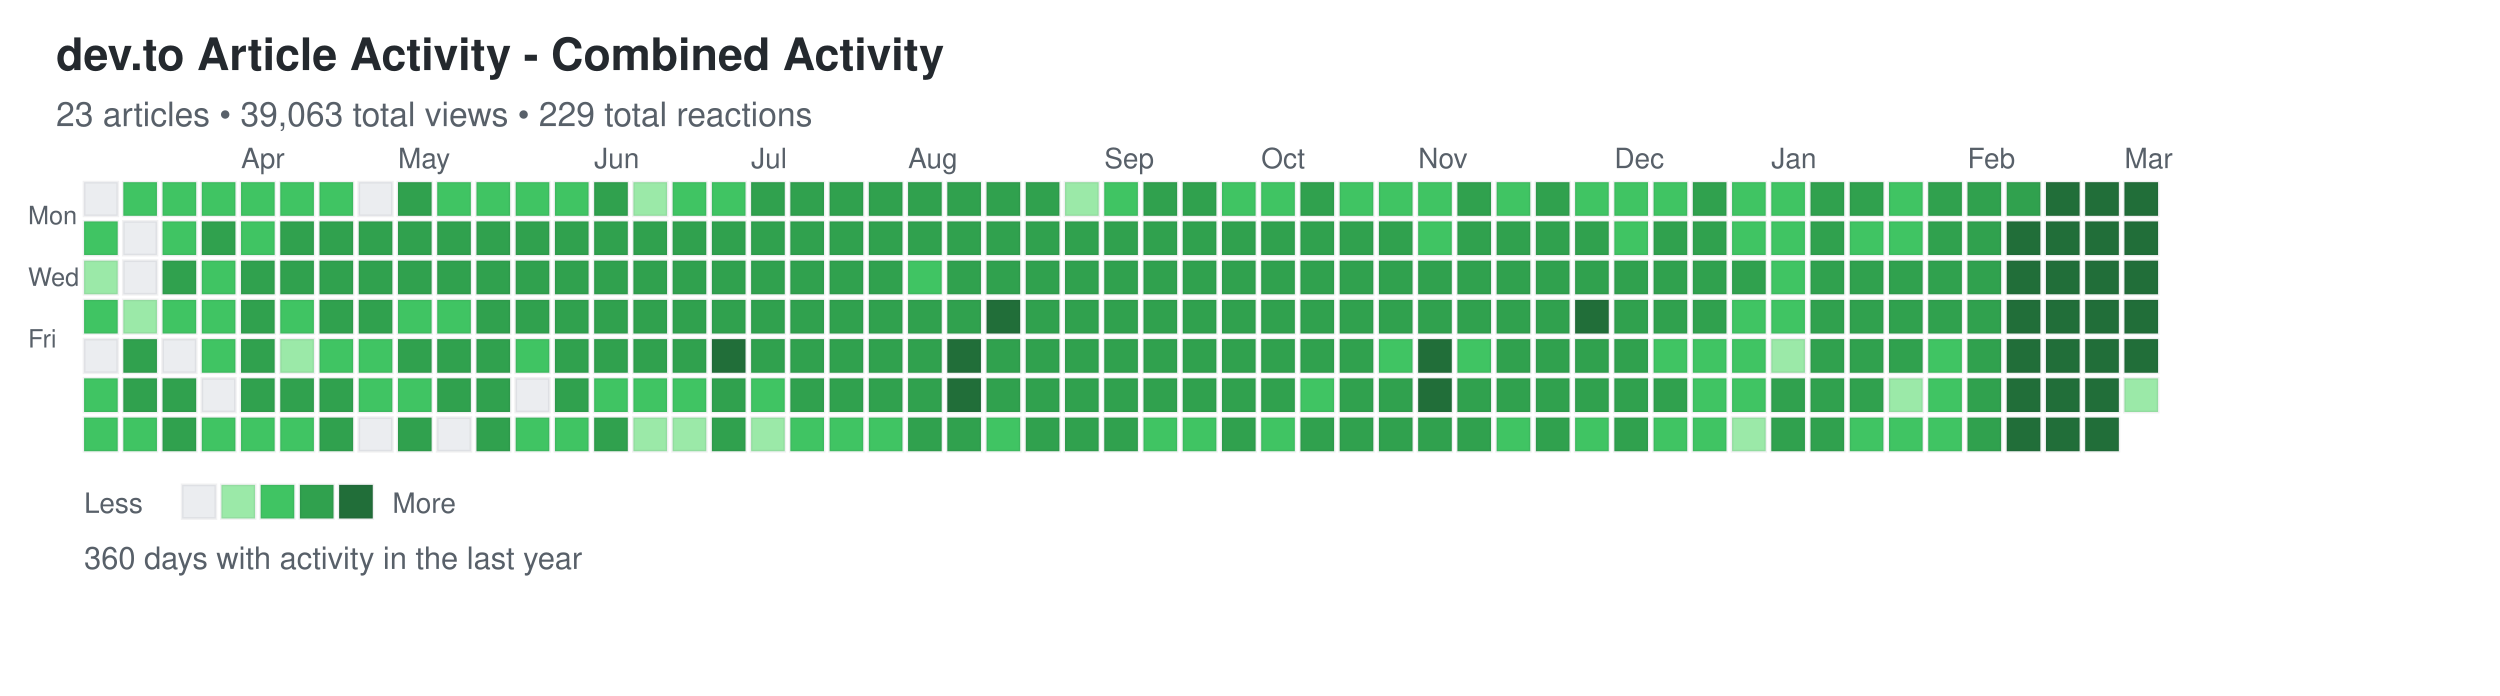
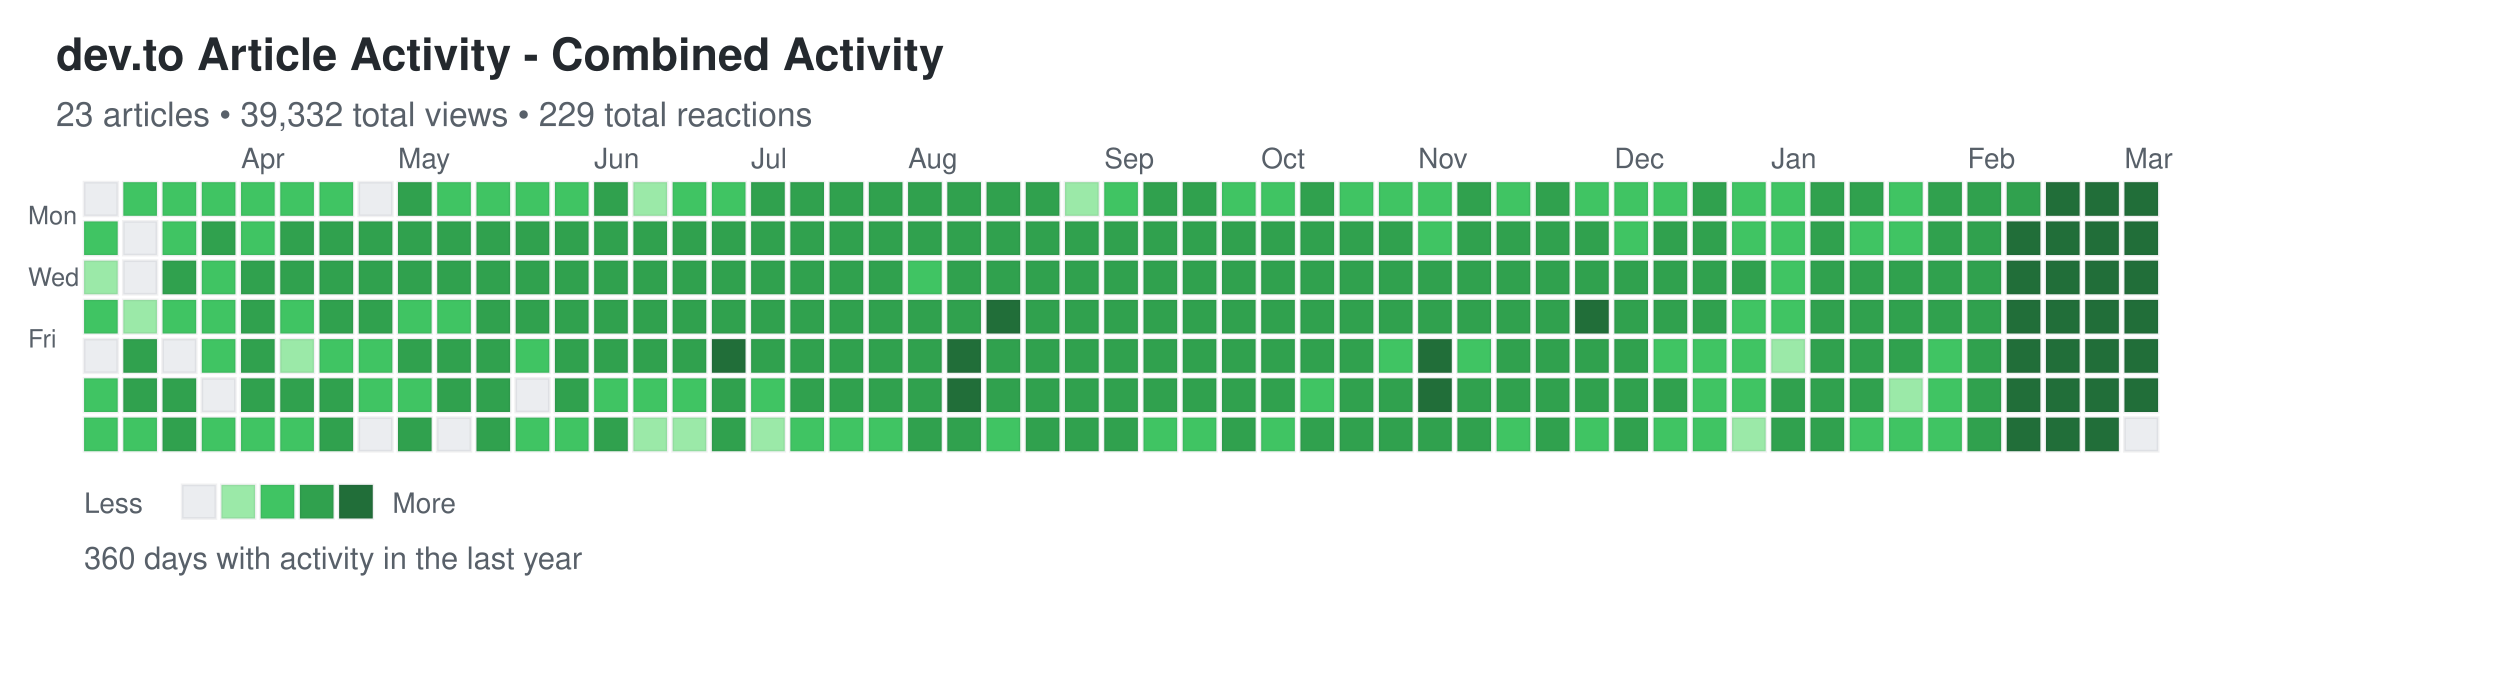
<svg xmlns="http://www.w3.org/2000/svg" width="892" height="248">
  <defs>
    <style>
.day { stroke: rgba(27,31,35,0.06); stroke-width: 1px; cursor: pointer; }
.day:hover { stroke: rgba(27,31,35,0.3); stroke-width: 2px; }
.month-label { font-family: -apple-system, BlinkMacSystemFont, "Segoe UI", Helvetica, Arial, sans-serif; font-size: 10px; fill: #586069; }
.day-label { font-family: -apple-system, BlinkMacSystemFont, "Segoe UI", Helvetica, Arial, sans-serif; font-size: 9px; fill: #586069; }
.title { font-family: -apple-system, BlinkMacSystemFont, "Segoe UI", Helvetica, Arial, sans-serif; font-size: 16px; font-weight: 600; fill: #24292e; }
.subtitle { font-family: -apple-system, BlinkMacSystemFont, "Segoe UI", Helvetica, Arial, sans-serif; font-size: 12px; fill: #586069; }
.stats { font-family: -apple-system, BlinkMacSystemFont, "Segoe UI", Helvetica, Arial, sans-serif; font-size: 11px; fill: #586069; }
.legend-text { font-family: -apple-system, BlinkMacSystemFont, "Segoe UI", Helvetica, Arial, sans-serif; font-size: 10px; fill: #586069; }
</style>
  </defs>
  <text x="20" y="25" class="title">dev.to Article Activity - Combined Activity</text>
-   <text x="20" y="45" class="subtitle">23 articles • 39,063 total views • 229 total reactions</text>
+   <text x="20" y="45" class="subtitle">23 articles • 39,332 total views • 229 total reactions</text>
  <text x="10" y="80" class="day-label">Mon</text>
  <text x="10" y="102" class="day-label">Wed</text>
  <text x="10" y="124" class="day-label">Fri</text>
  <rect x="30" y="65" width="12" height="12" fill="#ebedf0" class="day" data-date="2025-03-02" data-level="0" />
  <rect x="30" y="79" width="12" height="12" fill="#40c463" class="day" data-date="2025-03-03" data-level="2" />
  <rect x="30" y="93" width="12" height="12" fill="#9be9a8" class="day" data-date="2025-03-04" data-level="1" />
  <rect x="30" y="107" width="12" height="12" fill="#40c463" class="day" data-date="2025-03-05" data-level="2" />
  <rect x="30" y="121" width="12" height="12" fill="#ebedf0" class="day" data-date="2025-03-06" data-level="0" />
  <rect x="30" y="135" width="12" height="12" fill="#40c463" class="day" data-date="2025-03-07" data-level="2" />
  <rect x="30" y="149" width="12" height="12" fill="#40c463" class="day" data-date="2025-03-08" data-level="2" />
  <rect x="44" y="65" width="12" height="12" fill="#40c463" class="day" data-date="2025-03-09" data-level="2" />
  <rect x="44" y="79" width="12" height="12" fill="#ebedf0" class="day" data-date="2025-03-10" data-level="0" />
  <rect x="44" y="93" width="12" height="12" fill="#ebedf0" class="day" data-date="2025-03-11" data-level="0" />
  <rect x="44" y="107" width="12" height="12" fill="#9be9a8" class="day" data-date="2025-03-12" data-level="1" />
  <rect x="44" y="121" width="12" height="12" fill="#30a14e" class="day" data-date="2025-03-13" data-level="3" />
  <rect x="44" y="135" width="12" height="12" fill="#30a14e" class="day" data-date="2025-03-14" data-level="3" />
  <rect x="44" y="149" width="12" height="12" fill="#40c463" class="day" data-date="2025-03-15" data-level="2" />
  <rect x="58" y="65" width="12" height="12" fill="#40c463" class="day" data-date="2025-03-16" data-level="2" />
  <rect x="58" y="79" width="12" height="12" fill="#40c463" class="day" data-date="2025-03-17" data-level="2" />
  <rect x="58" y="93" width="12" height="12" fill="#30a14e" class="day" data-date="2025-03-18" data-level="3" />
  <rect x="58" y="107" width="12" height="12" fill="#40c463" class="day" data-date="2025-03-19" data-level="2" />
  <rect x="58" y="121" width="12" height="12" fill="#ebedf0" class="day" data-date="2025-03-20" data-level="0" />
  <rect x="58" y="135" width="12" height="12" fill="#30a14e" class="day" data-date="2025-03-21" data-level="3" />
  <rect x="58" y="149" width="12" height="12" fill="#30a14e" class="day" data-date="2025-03-22" data-level="3" />
  <rect x="72" y="65" width="12" height="12" fill="#40c463" class="day" data-date="2025-03-23" data-level="2" />
  <rect x="72" y="79" width="12" height="12" fill="#30a14e" class="day" data-date="2025-03-24" data-level="3" />
  <rect x="72" y="93" width="12" height="12" fill="#40c463" class="day" data-date="2025-03-25" data-level="2" />
  <rect x="72" y="107" width="12" height="12" fill="#40c463" class="day" data-date="2025-03-26" data-level="2" />
  <rect x="72" y="121" width="12" height="12" fill="#40c463" class="day" data-date="2025-03-27" data-level="2" />
  <rect x="72" y="135" width="12" height="12" fill="#ebedf0" class="day" data-date="2025-03-28" data-level="0" />
  <rect x="72" y="149" width="12" height="12" fill="#40c463" class="day" data-date="2025-03-29" data-level="2" />
  <rect x="86" y="65" width="12" height="12" fill="#40c463" class="day" data-date="2025-03-30" data-level="2" />
  <rect x="86" y="79" width="12" height="12" fill="#40c463" class="day" data-date="2025-03-31" data-level="2" />
  <rect x="86" y="93" width="12" height="12" fill="#30a14e" class="day" data-date="2025-04-01" data-level="3" />
  <rect x="86" y="107" width="12" height="12" fill="#30a14e" class="day" data-date="2025-04-02" data-level="3" />
  <rect x="86" y="121" width="12" height="12" fill="#30a14e" class="day" data-date="2025-04-03" data-level="3" />
  <rect x="86" y="135" width="12" height="12" fill="#30a14e" class="day" data-date="2025-04-04" data-level="3" />
  <rect x="86" y="149" width="12" height="12" fill="#40c463" class="day" data-date="2025-04-05" data-level="2" />
  <rect x="100" y="65" width="12" height="12" fill="#40c463" class="day" data-date="2025-04-06" data-level="2" />
  <rect x="100" y="79" width="12" height="12" fill="#30a14e" class="day" data-date="2025-04-07" data-level="3" />
  <rect x="100" y="93" width="12" height="12" fill="#30a14e" class="day" data-date="2025-04-08" data-level="3" />
  <rect x="100" y="107" width="12" height="12" fill="#40c463" class="day" data-date="2025-04-09" data-level="2" />
  <rect x="100" y="121" width="12" height="12" fill="#9be9a8" class="day" data-date="2025-04-10" data-level="1" />
  <rect x="100" y="135" width="12" height="12" fill="#30a14e" class="day" data-date="2025-04-11" data-level="3" />
  <rect x="100" y="149" width="12" height="12" fill="#40c463" class="day" data-date="2025-04-12" data-level="2" />
  <rect x="114" y="65" width="12" height="12" fill="#40c463" class="day" data-date="2025-04-13" data-level="2" />
  <rect x="114" y="79" width="12" height="12" fill="#30a14e" class="day" data-date="2025-04-14" data-level="3" />
  <rect x="114" y="93" width="12" height="12" fill="#30a14e" class="day" data-date="2025-04-15" data-level="3" />
  <rect x="114" y="107" width="12" height="12" fill="#30a14e" class="day" data-date="2025-04-16" data-level="3" />
  <rect x="114" y="121" width="12" height="12" fill="#40c463" class="day" data-date="2025-04-17" data-level="2" />
  <rect x="114" y="135" width="12" height="12" fill="#30a14e" class="day" data-date="2025-04-18" data-level="3" />
  <rect x="114" y="149" width="12" height="12" fill="#30a14e" class="day" data-date="2025-04-19" data-level="3" />
  <rect x="128" y="65" width="12" height="12" fill="#ebedf0" class="day" data-date="2025-04-20" data-level="0" />
  <rect x="128" y="79" width="12" height="12" fill="#30a14e" class="day" data-date="2025-04-21" data-level="3" />
  <rect x="128" y="93" width="12" height="12" fill="#30a14e" class="day" data-date="2025-04-22" data-level="3" />
  <rect x="128" y="107" width="12" height="12" fill="#30a14e" class="day" data-date="2025-04-23" data-level="3" />
  <rect x="128" y="121" width="12" height="12" fill="#40c463" class="day" data-date="2025-04-24" data-level="2" />
  <rect x="128" y="135" width="12" height="12" fill="#40c463" class="day" data-date="2025-04-25" data-level="2" />
  <rect x="128" y="149" width="12" height="12" fill="#ebedf0" class="day" data-date="2025-04-26" data-level="0" />
  <rect x="142" y="65" width="12" height="12" fill="#30a14e" class="day" data-date="2025-04-27" data-level="3" />
  <rect x="142" y="79" width="12" height="12" fill="#30a14e" class="day" data-date="2025-04-28" data-level="3" />
  <rect x="142" y="93" width="12" height="12" fill="#30a14e" class="day" data-date="2025-04-29" data-level="3" />
  <rect x="142" y="107" width="12" height="12" fill="#40c463" class="day" data-date="2025-04-30" data-level="2" />
  <rect x="142" y="121" width="12" height="12" fill="#30a14e" class="day" data-date="2025-05-01" data-level="3" />
  <rect x="142" y="135" width="12" height="12" fill="#40c463" class="day" data-date="2025-05-02" data-level="2" />
  <rect x="142" y="149" width="12" height="12" fill="#30a14e" class="day" data-date="2025-05-03" data-level="3" />
  <rect x="156" y="65" width="12" height="12" fill="#40c463" class="day" data-date="2025-05-04" data-level="2" />
  <rect x="156" y="79" width="12" height="12" fill="#30a14e" class="day" data-date="2025-05-05" data-level="3" />
  <rect x="156" y="93" width="12" height="12" fill="#30a14e" class="day" data-date="2025-05-06" data-level="3" />
  <rect x="156" y="107" width="12" height="12" fill="#40c463" class="day" data-date="2025-05-07" data-level="2" />
  <rect x="156" y="121" width="12" height="12" fill="#30a14e" class="day" data-date="2025-05-08" data-level="3" />
  <rect x="156" y="135" width="12" height="12" fill="#30a14e" class="day" data-date="2025-05-09" data-level="3" />
  <rect x="156" y="149" width="12" height="12" fill="#ebedf0" class="day" data-date="2025-05-10" data-level="0" />
  <rect x="170" y="65" width="12" height="12" fill="#40c463" class="day" data-date="2025-05-11" data-level="2" />
  <rect x="170" y="79" width="12" height="12" fill="#30a14e" class="day" data-date="2025-05-12" data-level="3" />
  <rect x="170" y="93" width="12" height="12" fill="#30a14e" class="day" data-date="2025-05-13" data-level="3" />
  <rect x="170" y="107" width="12" height="12" fill="#30a14e" class="day" data-date="2025-05-14" data-level="3" />
  <rect x="170" y="121" width="12" height="12" fill="#30a14e" class="day" data-date="2025-05-15" data-level="3" />
  <rect x="170" y="135" width="12" height="12" fill="#30a14e" class="day" data-date="2025-05-16" data-level="3" />
  <rect x="170" y="149" width="12" height="12" fill="#30a14e" class="day" data-date="2025-05-17" data-level="3" />
  <rect x="184" y="65" width="12" height="12" fill="#40c463" class="day" data-date="2025-05-18" data-level="2" />
  <rect x="184" y="79" width="12" height="12" fill="#30a14e" class="day" data-date="2025-05-19" data-level="3" />
  <rect x="184" y="93" width="12" height="12" fill="#30a14e" class="day" data-date="2025-05-20" data-level="3" />
  <rect x="184" y="107" width="12" height="12" fill="#30a14e" class="day" data-date="2025-05-21" data-level="3" />
  <rect x="184" y="121" width="12" height="12" fill="#40c463" class="day" data-date="2025-05-22" data-level="2" />
  <rect x="184" y="135" width="12" height="12" fill="#ebedf0" class="day" data-date="2025-05-23" data-level="0" />
  <rect x="184" y="149" width="12" height="12" fill="#40c463" class="day" data-date="2025-05-24" data-level="2" />
  <rect x="198" y="65" width="12" height="12" fill="#40c463" class="day" data-date="2025-05-25" data-level="2" />
  <rect x="198" y="79" width="12" height="12" fill="#30a14e" class="day" data-date="2025-05-26" data-level="3" />
  <rect x="198" y="93" width="12" height="12" fill="#30a14e" class="day" data-date="2025-05-27" data-level="3" />
  <rect x="198" y="107" width="12" height="12" fill="#30a14e" class="day" data-date="2025-05-28" data-level="3" />
  <rect x="198" y="121" width="12" height="12" fill="#30a14e" class="day" data-date="2025-05-29" data-level="3" />
  <rect x="198" y="135" width="12" height="12" fill="#30a14e" class="day" data-date="2025-05-30" data-level="3" />
  <rect x="198" y="149" width="12" height="12" fill="#40c463" class="day" data-date="2025-05-31" data-level="2" />
  <rect x="212" y="65" width="12" height="12" fill="#30a14e" class="day" data-date="2025-06-01" data-level="3" />
  <rect x="212" y="79" width="12" height="12" fill="#30a14e" class="day" data-date="2025-06-02" data-level="3" />
  <rect x="212" y="93" width="12" height="12" fill="#30a14e" class="day" data-date="2025-06-03" data-level="3" />
  <rect x="212" y="107" width="12" height="12" fill="#30a14e" class="day" data-date="2025-06-04" data-level="3" />
  <rect x="212" y="121" width="12" height="12" fill="#30a14e" class="day" data-date="2025-06-05" data-level="3" />
  <rect x="212" y="135" width="12" height="12" fill="#40c463" class="day" data-date="2025-06-06" data-level="2" />
  <rect x="212" y="149" width="12" height="12" fill="#30a14e" class="day" data-date="2025-06-07" data-level="3" />
  <rect x="226" y="65" width="12" height="12" fill="#9be9a8" class="day" data-date="2025-06-08" data-level="1" />
  <rect x="226" y="79" width="12" height="12" fill="#30a14e" class="day" data-date="2025-06-09" data-level="3" />
  <rect x="226" y="93" width="12" height="12" fill="#30a14e" class="day" data-date="2025-06-10" data-level="3" />
  <rect x="226" y="107" width="12" height="12" fill="#30a14e" class="day" data-date="2025-06-11" data-level="3" />
  <rect x="226" y="121" width="12" height="12" fill="#30a14e" class="day" data-date="2025-06-12" data-level="3" />
  <rect x="226" y="135" width="12" height="12" fill="#40c463" class="day" data-date="2025-06-13" data-level="2" />
  <rect x="226" y="149" width="12" height="12" fill="#9be9a8" class="day" data-date="2025-06-14" data-level="1" />
  <rect x="240" y="65" width="12" height="12" fill="#40c463" class="day" data-date="2025-06-15" data-level="2" />
  <rect x="240" y="79" width="12" height="12" fill="#30a14e" class="day" data-date="2025-06-16" data-level="3" />
  <rect x="240" y="93" width="12" height="12" fill="#30a14e" class="day" data-date="2025-06-17" data-level="3" />
  <rect x="240" y="107" width="12" height="12" fill="#30a14e" class="day" data-date="2025-06-18" data-level="3" />
  <rect x="240" y="121" width="12" height="12" fill="#30a14e" class="day" data-date="2025-06-19" data-level="3" />
  <rect x="240" y="135" width="12" height="12" fill="#40c463" class="day" data-date="2025-06-20" data-level="2" />
  <rect x="240" y="149" width="12" height="12" fill="#9be9a8" class="day" data-date="2025-06-21" data-level="1" />
  <rect x="254" y="65" width="12" height="12" fill="#40c463" class="day" data-date="2025-06-22" data-level="2" />
  <rect x="254" y="79" width="12" height="12" fill="#30a14e" class="day" data-date="2025-06-23" data-level="3" />
  <rect x="254" y="93" width="12" height="12" fill="#30a14e" class="day" data-date="2025-06-24" data-level="3" />
  <rect x="254" y="107" width="12" height="12" fill="#30a14e" class="day" data-date="2025-06-25" data-level="3" />
  <rect x="254" y="121" width="12" height="12" fill="#216e39" class="day" data-date="2025-06-26" data-level="4" />
  <rect x="254" y="135" width="12" height="12" fill="#30a14e" class="day" data-date="2025-06-27" data-level="3" />
  <rect x="254" y="149" width="12" height="12" fill="#30a14e" class="day" data-date="2025-06-28" data-level="3" />
  <rect x="268" y="65" width="12" height="12" fill="#30a14e" class="day" data-date="2025-06-29" data-level="3" />
  <rect x="268" y="79" width="12" height="12" fill="#30a14e" class="day" data-date="2025-06-30" data-level="3" />
  <rect x="268" y="93" width="12" height="12" fill="#30a14e" class="day" data-date="2025-07-01" data-level="3" />
  <rect x="268" y="107" width="12" height="12" fill="#30a14e" class="day" data-date="2025-07-02" data-level="3" />
  <rect x="268" y="121" width="12" height="12" fill="#30a14e" class="day" data-date="2025-07-03" data-level="3" />
  <rect x="268" y="135" width="12" height="12" fill="#40c463" class="day" data-date="2025-07-04" data-level="2" />
  <rect x="268" y="149" width="12" height="12" fill="#9be9a8" class="day" data-date="2025-07-05" data-level="1" />
  <rect x="282" y="65" width="12" height="12" fill="#30a14e" class="day" data-date="2025-07-06" data-level="3" />
  <rect x="282" y="79" width="12" height="12" fill="#30a14e" class="day" data-date="2025-07-07" data-level="3" />
  <rect x="282" y="93" width="12" height="12" fill="#30a14e" class="day" data-date="2025-07-08" data-level="3" />
  <rect x="282" y="107" width="12" height="12" fill="#30a14e" class="day" data-date="2025-07-09" data-level="3" />
  <rect x="282" y="121" width="12" height="12" fill="#30a14e" class="day" data-date="2025-07-10" data-level="3" />
  <rect x="282" y="135" width="12" height="12" fill="#30a14e" class="day" data-date="2025-07-11" data-level="3" />
  <rect x="282" y="149" width="12" height="12" fill="#40c463" class="day" data-date="2025-07-12" data-level="2" />
  <rect x="296" y="65" width="12" height="12" fill="#30a14e" class="day" data-date="2025-07-13" data-level="3" />
  <rect x="296" y="79" width="12" height="12" fill="#30a14e" class="day" data-date="2025-07-14" data-level="3" />
  <rect x="296" y="93" width="12" height="12" fill="#30a14e" class="day" data-date="2025-07-15" data-level="3" />
  <rect x="296" y="107" width="12" height="12" fill="#30a14e" class="day" data-date="2025-07-16" data-level="3" />
  <rect x="296" y="121" width="12" height="12" fill="#30a14e" class="day" data-date="2025-07-17" data-level="3" />
  <rect x="296" y="135" width="12" height="12" fill="#30a14e" class="day" data-date="2025-07-18" data-level="3" />
  <rect x="296" y="149" width="12" height="12" fill="#40c463" class="day" data-date="2025-07-19" data-level="2" />
  <rect x="310" y="65" width="12" height="12" fill="#30a14e" class="day" data-date="2025-07-20" data-level="3" />
  <rect x="310" y="79" width="12" height="12" fill="#30a14e" class="day" data-date="2025-07-21" data-level="3" />
  <rect x="310" y="93" width="12" height="12" fill="#30a14e" class="day" data-date="2025-07-22" data-level="3" />
  <rect x="310" y="107" width="12" height="12" fill="#30a14e" class="day" data-date="2025-07-23" data-level="3" />
  <rect x="310" y="121" width="12" height="12" fill="#30a14e" class="day" data-date="2025-07-24" data-level="3" />
  <rect x="310" y="135" width="12" height="12" fill="#30a14e" class="day" data-date="2025-07-25" data-level="3" />
  <rect x="310" y="149" width="12" height="12" fill="#40c463" class="day" data-date="2025-07-26" data-level="2" />
  <rect x="324" y="65" width="12" height="12" fill="#30a14e" class="day" data-date="2025-07-27" data-level="3" />
  <rect x="324" y="79" width="12" height="12" fill="#30a14e" class="day" data-date="2025-07-28" data-level="3" />
  <rect x="324" y="93" width="12" height="12" fill="#40c463" class="day" data-date="2025-07-29" data-level="2" />
  <rect x="324" y="107" width="12" height="12" fill="#30a14e" class="day" data-date="2025-07-30" data-level="3" />
  <rect x="324" y="121" width="12" height="12" fill="#30a14e" class="day" data-date="2025-07-31" data-level="3" />
  <rect x="324" y="135" width="12" height="12" fill="#30a14e" class="day" data-date="2025-08-01" data-level="3" />
  <rect x="324" y="149" width="12" height="12" fill="#30a14e" class="day" data-date="2025-08-02" data-level="3" />
  <rect x="338" y="65" width="12" height="12" fill="#30a14e" class="day" data-date="2025-08-03" data-level="3" />
  <rect x="338" y="79" width="12" height="12" fill="#30a14e" class="day" data-date="2025-08-04" data-level="3" />
  <rect x="338" y="93" width="12" height="12" fill="#30a14e" class="day" data-date="2025-08-05" data-level="3" />
  <rect x="338" y="107" width="12" height="12" fill="#30a14e" class="day" data-date="2025-08-06" data-level="3" />
  <rect x="338" y="121" width="12" height="12" fill="#216e39" class="day" data-date="2025-08-07" data-level="4" />
  <rect x="338" y="135" width="12" height="12" fill="#216e39" class="day" data-date="2025-08-08" data-level="4" />
  <rect x="338" y="149" width="12" height="12" fill="#30a14e" class="day" data-date="2025-08-09" data-level="3" />
  <rect x="352" y="65" width="12" height="12" fill="#30a14e" class="day" data-date="2025-08-10" data-level="3" />
  <rect x="352" y="79" width="12" height="12" fill="#30a14e" class="day" data-date="2025-08-11" data-level="3" />
  <rect x="352" y="93" width="12" height="12" fill="#30a14e" class="day" data-date="2025-08-12" data-level="3" />
  <rect x="352" y="107" width="12" height="12" fill="#216e39" class="day" data-date="2025-08-13" data-level="4" />
  <rect x="352" y="121" width="12" height="12" fill="#30a14e" class="day" data-date="2025-08-14" data-level="3" />
  <rect x="352" y="135" width="12" height="12" fill="#30a14e" class="day" data-date="2025-08-15" data-level="3" />
  <rect x="352" y="149" width="12" height="12" fill="#40c463" class="day" data-date="2025-08-16" data-level="2" />
  <rect x="366" y="65" width="12" height="12" fill="#30a14e" class="day" data-date="2025-08-17" data-level="3" />
  <rect x="366" y="79" width="12" height="12" fill="#30a14e" class="day" data-date="2025-08-18" data-level="3" />
  <rect x="366" y="93" width="12" height="12" fill="#30a14e" class="day" data-date="2025-08-19" data-level="3" />
  <rect x="366" y="107" width="12" height="12" fill="#30a14e" class="day" data-date="2025-08-20" data-level="3" />
  <rect x="366" y="121" width="12" height="12" fill="#30a14e" class="day" data-date="2025-08-21" data-level="3" />
  <rect x="366" y="135" width="12" height="12" fill="#30a14e" class="day" data-date="2025-08-22" data-level="3" />
  <rect x="366" y="149" width="12" height="12" fill="#30a14e" class="day" data-date="2025-08-23" data-level="3" />
  <rect x="380" y="65" width="12" height="12" fill="#9be9a8" class="day" data-date="2025-08-24" data-level="1" />
  <rect x="380" y="79" width="12" height="12" fill="#30a14e" class="day" data-date="2025-08-25" data-level="3" />
  <rect x="380" y="93" width="12" height="12" fill="#30a14e" class="day" data-date="2025-08-26" data-level="3" />
  <rect x="380" y="107" width="12" height="12" fill="#30a14e" class="day" data-date="2025-08-27" data-level="3" />
  <rect x="380" y="121" width="12" height="12" fill="#30a14e" class="day" data-date="2025-08-28" data-level="3" />
  <rect x="380" y="135" width="12" height="12" fill="#30a14e" class="day" data-date="2025-08-29" data-level="3" />
  <rect x="380" y="149" width="12" height="12" fill="#30a14e" class="day" data-date="2025-08-30" data-level="3" />
  <rect x="394" y="65" width="12" height="12" fill="#40c463" class="day" data-date="2025-08-31" data-level="2" />
  <rect x="394" y="79" width="12" height="12" fill="#30a14e" class="day" data-date="2025-09-01" data-level="3" />
  <rect x="394" y="93" width="12" height="12" fill="#30a14e" class="day" data-date="2025-09-02" data-level="3" />
  <rect x="394" y="107" width="12" height="12" fill="#30a14e" class="day" data-date="2025-09-03" data-level="3" />
  <rect x="394" y="121" width="12" height="12" fill="#30a14e" class="day" data-date="2025-09-04" data-level="3" />
  <rect x="394" y="135" width="12" height="12" fill="#30a14e" class="day" data-date="2025-09-05" data-level="3" />
  <rect x="394" y="149" width="12" height="12" fill="#30a14e" class="day" data-date="2025-09-06" data-level="3" />
  <rect x="408" y="65" width="12" height="12" fill="#30a14e" class="day" data-date="2025-09-07" data-level="3" />
  <rect x="408" y="79" width="12" height="12" fill="#30a14e" class="day" data-date="2025-09-08" data-level="3" />
  <rect x="408" y="93" width="12" height="12" fill="#30a14e" class="day" data-date="2025-09-09" data-level="3" />
  <rect x="408" y="107" width="12" height="12" fill="#30a14e" class="day" data-date="2025-09-10" data-level="3" />
  <rect x="408" y="121" width="12" height="12" fill="#30a14e" class="day" data-date="2025-09-11" data-level="3" />
  <rect x="408" y="135" width="12" height="12" fill="#30a14e" class="day" data-date="2025-09-12" data-level="3" />
  <rect x="408" y="149" width="12" height="12" fill="#40c463" class="day" data-date="2025-09-13" data-level="2" />
  <rect x="422" y="65" width="12" height="12" fill="#30a14e" class="day" data-date="2025-09-14" data-level="3" />
  <rect x="422" y="79" width="12" height="12" fill="#30a14e" class="day" data-date="2025-09-15" data-level="3" />
  <rect x="422" y="93" width="12" height="12" fill="#30a14e" class="day" data-date="2025-09-16" data-level="3" />
  <rect x="422" y="107" width="12" height="12" fill="#30a14e" class="day" data-date="2025-09-17" data-level="3" />
  <rect x="422" y="121" width="12" height="12" fill="#30a14e" class="day" data-date="2025-09-18" data-level="3" />
  <rect x="422" y="135" width="12" height="12" fill="#30a14e" class="day" data-date="2025-09-19" data-level="3" />
  <rect x="422" y="149" width="12" height="12" fill="#40c463" class="day" data-date="2025-09-20" data-level="2" />
  <rect x="436" y="65" width="12" height="12" fill="#40c463" class="day" data-date="2025-09-21" data-level="2" />
  <rect x="436" y="79" width="12" height="12" fill="#30a14e" class="day" data-date="2025-09-22" data-level="3" />
  <rect x="436" y="93" width="12" height="12" fill="#30a14e" class="day" data-date="2025-09-23" data-level="3" />
  <rect x="436" y="107" width="12" height="12" fill="#30a14e" class="day" data-date="2025-09-24" data-level="3" />
  <rect x="436" y="121" width="12" height="12" fill="#30a14e" class="day" data-date="2025-09-25" data-level="3" />
  <rect x="436" y="135" width="12" height="12" fill="#30a14e" class="day" data-date="2025-09-26" data-level="3" />
  <rect x="436" y="149" width="12" height="12" fill="#30a14e" class="day" data-date="2025-09-27" data-level="3" />
  <rect x="450" y="65" width="12" height="12" fill="#40c463" class="day" data-date="2025-09-28" data-level="2" />
  <rect x="450" y="79" width="12" height="12" fill="#30a14e" class="day" data-date="2025-09-29" data-level="3" />
  <rect x="450" y="93" width="12" height="12" fill="#30a14e" class="day" data-date="2025-09-30" data-level="3" />
  <rect x="450" y="107" width="12" height="12" fill="#30a14e" class="day" data-date="2025-10-01" data-level="3" />
  <rect x="450" y="121" width="12" height="12" fill="#30a14e" class="day" data-date="2025-10-02" data-level="3" />
  <rect x="450" y="135" width="12" height="12" fill="#30a14e" class="day" data-date="2025-10-03" data-level="3" />
  <rect x="450" y="149" width="12" height="12" fill="#40c463" class="day" data-date="2025-10-04" data-level="2" />
  <rect x="464" y="65" width="12" height="12" fill="#30a14e" class="day" data-date="2025-10-05" data-level="3" />
  <rect x="464" y="79" width="12" height="12" fill="#30a14e" class="day" data-date="2025-10-06" data-level="3" />
  <rect x="464" y="93" width="12" height="12" fill="#30a14e" class="day" data-date="2025-10-07" data-level="3" />
  <rect x="464" y="107" width="12" height="12" fill="#30a14e" class="day" data-date="2025-10-08" data-level="3" />
  <rect x="464" y="121" width="12" height="12" fill="#30a14e" class="day" data-date="2025-10-09" data-level="3" />
  <rect x="464" y="135" width="12" height="12" fill="#40c463" class="day" data-date="2025-10-10" data-level="2" />
  <rect x="464" y="149" width="12" height="12" fill="#30a14e" class="day" data-date="2025-10-11" data-level="3" />
  <rect x="478" y="65" width="12" height="12" fill="#40c463" class="day" data-date="2025-10-12" data-level="2" />
  <rect x="478" y="79" width="12" height="12" fill="#30a14e" class="day" data-date="2025-10-13" data-level="3" />
  <rect x="478" y="93" width="12" height="12" fill="#30a14e" class="day" data-date="2025-10-14" data-level="3" />
  <rect x="478" y="107" width="12" height="12" fill="#30a14e" class="day" data-date="2025-10-15" data-level="3" />
  <rect x="478" y="121" width="12" height="12" fill="#30a14e" class="day" data-date="2025-10-16" data-level="3" />
  <rect x="478" y="135" width="12" height="12" fill="#30a14e" class="day" data-date="2025-10-17" data-level="3" />
  <rect x="478" y="149" width="12" height="12" fill="#30a14e" class="day" data-date="2025-10-18" data-level="3" />
  <rect x="492" y="65" width="12" height="12" fill="#40c463" class="day" data-date="2025-10-19" data-level="2" />
  <rect x="492" y="79" width="12" height="12" fill="#30a14e" class="day" data-date="2025-10-20" data-level="3" />
  <rect x="492" y="93" width="12" height="12" fill="#30a14e" class="day" data-date="2025-10-21" data-level="3" />
  <rect x="492" y="107" width="12" height="12" fill="#30a14e" class="day" data-date="2025-10-22" data-level="3" />
  <rect x="492" y="121" width="12" height="12" fill="#40c463" class="day" data-date="2025-10-23" data-level="2" />
  <rect x="492" y="135" width="12" height="12" fill="#30a14e" class="day" data-date="2025-10-24" data-level="3" />
  <rect x="492" y="149" width="12" height="12" fill="#30a14e" class="day" data-date="2025-10-25" data-level="3" />
  <rect x="506" y="65" width="12" height="12" fill="#40c463" class="day" data-date="2025-10-26" data-level="2" />
  <rect x="506" y="79" width="12" height="12" fill="#40c463" class="day" data-date="2025-10-27" data-level="2" />
  <rect x="506" y="93" width="12" height="12" fill="#30a14e" class="day" data-date="2025-10-28" data-level="3" />
  <rect x="506" y="107" width="12" height="12" fill="#30a14e" class="day" data-date="2025-10-29" data-level="3" />
  <rect x="506" y="121" width="12" height="12" fill="#216e39" class="day" data-date="2025-10-30" data-level="4" />
  <rect x="506" y="135" width="12" height="12" fill="#216e39" class="day" data-date="2025-10-31" data-level="4" />
  <rect x="506" y="149" width="12" height="12" fill="#30a14e" class="day" data-date="2025-11-01" data-level="3" />
  <rect x="520" y="65" width="12" height="12" fill="#30a14e" class="day" data-date="2025-11-02" data-level="3" />
  <rect x="520" y="79" width="12" height="12" fill="#30a14e" class="day" data-date="2025-11-03" data-level="3" />
  <rect x="520" y="93" width="12" height="12" fill="#30a14e" class="day" data-date="2025-11-04" data-level="3" />
  <rect x="520" y="107" width="12" height="12" fill="#30a14e" class="day" data-date="2025-11-05" data-level="3" />
  <rect x="520" y="121" width="12" height="12" fill="#40c463" class="day" data-date="2025-11-06" data-level="2" />
  <rect x="520" y="135" width="12" height="12" fill="#30a14e" class="day" data-date="2025-11-07" data-level="3" />
  <rect x="520" y="149" width="12" height="12" fill="#30a14e" class="day" data-date="2025-11-08" data-level="3" />
  <rect x="534" y="65" width="12" height="12" fill="#40c463" class="day" data-date="2025-11-09" data-level="2" />
  <rect x="534" y="79" width="12" height="12" fill="#30a14e" class="day" data-date="2025-11-10" data-level="3" />
  <rect x="534" y="93" width="12" height="12" fill="#30a14e" class="day" data-date="2025-11-11" data-level="3" />
  <rect x="534" y="107" width="12" height="12" fill="#30a14e" class="day" data-date="2025-11-12" data-level="3" />
  <rect x="534" y="121" width="12" height="12" fill="#30a14e" class="day" data-date="2025-11-13" data-level="3" />
  <rect x="534" y="135" width="12" height="12" fill="#30a14e" class="day" data-date="2025-11-14" data-level="3" />
  <rect x="534" y="149" width="12" height="12" fill="#40c463" class="day" data-date="2025-11-15" data-level="2" />
  <rect x="548" y="65" width="12" height="12" fill="#30a14e" class="day" data-date="2025-11-16" data-level="3" />
  <rect x="548" y="79" width="12" height="12" fill="#30a14e" class="day" data-date="2025-11-17" data-level="3" />
  <rect x="548" y="93" width="12" height="12" fill="#30a14e" class="day" data-date="2025-11-18" data-level="3" />
  <rect x="548" y="107" width="12" height="12" fill="#30a14e" class="day" data-date="2025-11-19" data-level="3" />
  <rect x="548" y="121" width="12" height="12" fill="#30a14e" class="day" data-date="2025-11-20" data-level="3" />
  <rect x="548" y="135" width="12" height="12" fill="#30a14e" class="day" data-date="2025-11-21" data-level="3" />
  <rect x="548" y="149" width="12" height="12" fill="#30a14e" class="day" data-date="2025-11-22" data-level="3" />
  <rect x="562" y="65" width="12" height="12" fill="#40c463" class="day" data-date="2025-11-23" data-level="2" />
  <rect x="562" y="79" width="12" height="12" fill="#30a14e" class="day" data-date="2025-11-24" data-level="3" />
  <rect x="562" y="93" width="12" height="12" fill="#30a14e" class="day" data-date="2025-11-25" data-level="3" />
  <rect x="562" y="107" width="12" height="12" fill="#216e39" class="day" data-date="2025-11-26" data-level="4" />
  <rect x="562" y="121" width="12" height="12" fill="#30a14e" class="day" data-date="2025-11-27" data-level="3" />
  <rect x="562" y="135" width="12" height="12" fill="#30a14e" class="day" data-date="2025-11-28" data-level="3" />
  <rect x="562" y="149" width="12" height="12" fill="#40c463" class="day" data-date="2025-11-29" data-level="2" />
  <rect x="576" y="65" width="12" height="12" fill="#40c463" class="day" data-date="2025-11-30" data-level="2" />
  <rect x="576" y="79" width="12" height="12" fill="#40c463" class="day" data-date="2025-12-01" data-level="2" />
  <rect x="576" y="93" width="12" height="12" fill="#30a14e" class="day" data-date="2025-12-02" data-level="3" />
  <rect x="576" y="107" width="12" height="12" fill="#30a14e" class="day" data-date="2025-12-03" data-level="3" />
  <rect x="576" y="121" width="12" height="12" fill="#30a14e" class="day" data-date="2025-12-04" data-level="3" />
  <rect x="576" y="135" width="12" height="12" fill="#30a14e" class="day" data-date="2025-12-05" data-level="3" />
  <rect x="576" y="149" width="12" height="12" fill="#30a14e" class="day" data-date="2025-12-06" data-level="3" />
  <rect x="590" y="65" width="12" height="12" fill="#40c463" class="day" data-date="2025-12-07" data-level="2" />
  <rect x="590" y="79" width="12" height="12" fill="#30a14e" class="day" data-date="2025-12-08" data-level="3" />
  <rect x="590" y="93" width="12" height="12" fill="#30a14e" class="day" data-date="2025-12-09" data-level="3" />
  <rect x="590" y="107" width="12" height="12" fill="#30a14e" class="day" data-date="2025-12-10" data-level="3" />
  <rect x="590" y="121" width="12" height="12" fill="#40c463" class="day" data-date="2025-12-11" data-level="2" />
  <rect x="590" y="135" width="12" height="12" fill="#30a14e" class="day" data-date="2025-12-12" data-level="3" />
  <rect x="590" y="149" width="12" height="12" fill="#40c463" class="day" data-date="2025-12-13" data-level="2" />
  <rect x="604" y="65" width="12" height="12" fill="#30a14e" class="day" data-date="2025-12-14" data-level="3" />
  <rect x="604" y="79" width="12" height="12" fill="#30a14e" class="day" data-date="2025-12-15" data-level="3" />
  <rect x="604" y="93" width="12" height="12" fill="#30a14e" class="day" data-date="2025-12-16" data-level="3" />
  <rect x="604" y="107" width="12" height="12" fill="#30a14e" class="day" data-date="2025-12-17" data-level="3" />
  <rect x="604" y="121" width="12" height="12" fill="#40c463" class="day" data-date="2025-12-18" data-level="2" />
  <rect x="604" y="135" width="12" height="12" fill="#40c463" class="day" data-date="2025-12-19" data-level="2" />
  <rect x="604" y="149" width="12" height="12" fill="#40c463" class="day" data-date="2025-12-20" data-level="2" />
  <rect x="618" y="65" width="12" height="12" fill="#40c463" class="day" data-date="2025-12-21" data-level="2" />
  <rect x="618" y="79" width="12" height="12" fill="#40c463" class="day" data-date="2025-12-22" data-level="2" />
  <rect x="618" y="93" width="12" height="12" fill="#30a14e" class="day" data-date="2025-12-23" data-level="3" />
  <rect x="618" y="107" width="12" height="12" fill="#40c463" class="day" data-date="2025-12-24" data-level="2" />
  <rect x="618" y="121" width="12" height="12" fill="#40c463" class="day" data-date="2025-12-25" data-level="2" />
  <rect x="618" y="135" width="12" height="12" fill="#40c463" class="day" data-date="2025-12-26" data-level="2" />
  <rect x="618" y="149" width="12" height="12" fill="#9be9a8" class="day" data-date="2025-12-27" data-level="1" />
  <rect x="632" y="65" width="12" height="12" fill="#40c463" class="day" data-date="2025-12-28" data-level="2" />
  <rect x="632" y="79" width="12" height="12" fill="#40c463" class="day" data-date="2025-12-29" data-level="2" />
  <rect x="632" y="93" width="12" height="12" fill="#40c463" class="day" data-date="2025-12-30" data-level="2" />
  <rect x="632" y="107" width="12" height="12" fill="#40c463" class="day" data-date="2025-12-31" data-level="2" />
  <rect x="632" y="121" width="12" height="12" fill="#9be9a8" class="day" data-date="2026-01-01" data-level="1" />
  <rect x="632" y="135" width="12" height="12" fill="#30a14e" class="day" data-date="2026-01-02" data-level="3" />
  <rect x="632" y="149" width="12" height="12" fill="#30a14e" class="day" data-date="2026-01-03" data-level="3" />
  <rect x="646" y="65" width="12" height="12" fill="#30a14e" class="day" data-date="2026-01-04" data-level="3" />
  <rect x="646" y="79" width="12" height="12" fill="#30a14e" class="day" data-date="2026-01-05" data-level="3" />
  <rect x="646" y="93" width="12" height="12" fill="#30a14e" class="day" data-date="2026-01-06" data-level="3" />
  <rect x="646" y="107" width="12" height="12" fill="#30a14e" class="day" data-date="2026-01-07" data-level="3" />
  <rect x="646" y="121" width="12" height="12" fill="#30a14e" class="day" data-date="2026-01-08" data-level="3" />
  <rect x="646" y="135" width="12" height="12" fill="#30a14e" class="day" data-date="2026-01-09" data-level="3" />
  <rect x="646" y="149" width="12" height="12" fill="#30a14e" class="day" data-date="2026-01-10" data-level="3" />
  <rect x="660" y="65" width="12" height="12" fill="#30a14e" class="day" data-date="2026-01-11" data-level="3" />
  <rect x="660" y="79" width="12" height="12" fill="#40c463" class="day" data-date="2026-01-12" data-level="2" />
  <rect x="660" y="93" width="12" height="12" fill="#30a14e" class="day" data-date="2026-01-13" data-level="3" />
  <rect x="660" y="107" width="12" height="12" fill="#30a14e" class="day" data-date="2026-01-14" data-level="3" />
  <rect x="660" y="121" width="12" height="12" fill="#30a14e" class="day" data-date="2026-01-15" data-level="3" />
  <rect x="660" y="135" width="12" height="12" fill="#30a14e" class="day" data-date="2026-01-16" data-level="3" />
  <rect x="660" y="149" width="12" height="12" fill="#40c463" class="day" data-date="2026-01-17" data-level="2" />
  <rect x="674" y="65" width="12" height="12" fill="#40c463" class="day" data-date="2026-01-18" data-level="2" />
  <rect x="674" y="79" width="12" height="12" fill="#40c463" class="day" data-date="2026-01-19" data-level="2" />
  <rect x="674" y="93" width="12" height="12" fill="#30a14e" class="day" data-date="2026-01-20" data-level="3" />
  <rect x="674" y="107" width="12" height="12" fill="#30a14e" class="day" data-date="2026-01-21" data-level="3" />
  <rect x="674" y="121" width="12" height="12" fill="#30a14e" class="day" data-date="2026-01-22" data-level="3" />
  <rect x="674" y="135" width="12" height="12" fill="#9be9a8" class="day" data-date="2026-01-23" data-level="1" />
  <rect x="674" y="149" width="12" height="12" fill="#40c463" class="day" data-date="2026-01-24" data-level="2" />
  <rect x="688" y="65" width="12" height="12" fill="#30a14e" class="day" data-date="2026-01-25" data-level="3" />
  <rect x="688" y="79" width="12" height="12" fill="#30a14e" class="day" data-date="2026-01-26" data-level="3" />
  <rect x="688" y="93" width="12" height="12" fill="#30a14e" class="day" data-date="2026-01-27" data-level="3" />
  <rect x="688" y="107" width="12" height="12" fill="#30a14e" class="day" data-date="2026-01-28" data-level="3" />
  <rect x="688" y="121" width="12" height="12" fill="#40c463" class="day" data-date="2026-01-29" data-level="2" />
  <rect x="688" y="135" width="12" height="12" fill="#40c463" class="day" data-date="2026-01-30" data-level="2" />
  <rect x="688" y="149" width="12" height="12" fill="#40c463" class="day" data-date="2026-01-31" data-level="2" />
  <rect x="702" y="65" width="12" height="12" fill="#30a14e" class="day" data-date="2026-02-01" data-level="3" />
  <rect x="702" y="79" width="12" height="12" fill="#30a14e" class="day" data-date="2026-02-02" data-level="3" />
  <rect x="702" y="93" width="12" height="12" fill="#30a14e" class="day" data-date="2026-02-03" data-level="3" />
  <rect x="702" y="107" width="12" height="12" fill="#30a14e" class="day" data-date="2026-02-04" data-level="3" />
  <rect x="702" y="121" width="12" height="12" fill="#30a14e" class="day" data-date="2026-02-05" data-level="3" />
  <rect x="702" y="135" width="12" height="12" fill="#30a14e" class="day" data-date="2026-02-06" data-level="3" />
  <rect x="702" y="149" width="12" height="12" fill="#30a14e" class="day" data-date="2026-02-07" data-level="3" />
  <rect x="716" y="65" width="12" height="12" fill="#30a14e" class="day" data-date="2026-02-08" data-level="3" />
  <rect x="716" y="79" width="12" height="12" fill="#216e39" class="day" data-date="2026-02-09" data-level="4" />
  <rect x="716" y="93" width="12" height="12" fill="#216e39" class="day" data-date="2026-02-10" data-level="4" />
  <rect x="716" y="107" width="12" height="12" fill="#216e39" class="day" data-date="2026-02-11" data-level="4" />
  <rect x="716" y="121" width="12" height="12" fill="#216e39" class="day" data-date="2026-02-12" data-level="4" />
  <rect x="716" y="135" width="12" height="12" fill="#216e39" class="day" data-date="2026-02-13" data-level="4" />
  <rect x="716" y="149" width="12" height="12" fill="#216e39" class="day" data-date="2026-02-14" data-level="4" />
  <rect x="730" y="65" width="12" height="12" fill="#216e39" class="day" data-date="2026-02-15" data-level="4" />
  <rect x="730" y="79" width="12" height="12" fill="#216e39" class="day" data-date="2026-02-16" data-level="4" />
  <rect x="730" y="93" width="12" height="12" fill="#216e39" class="day" data-date="2026-02-17" data-level="4" />
  <rect x="730" y="107" width="12" height="12" fill="#216e39" class="day" data-date="2026-02-18" data-level="4" />
  <rect x="730" y="121" width="12" height="12" fill="#216e39" class="day" data-date="2026-02-19" data-level="4" />
  <rect x="730" y="135" width="12" height="12" fill="#216e39" class="day" data-date="2026-02-20" data-level="4" />
  <rect x="730" y="149" width="12" height="12" fill="#216e39" class="day" data-date="2026-02-21" data-level="4" />
  <rect x="744" y="65" width="12" height="12" fill="#216e39" class="day" data-date="2026-02-22" data-level="4" />
  <rect x="744" y="79" width="12" height="12" fill="#216e39" class="day" data-date="2026-02-23" data-level="4" />
  <rect x="744" y="93" width="12" height="12" fill="#216e39" class="day" data-date="2026-02-24" data-level="4" />
  <rect x="744" y="107" width="12" height="12" fill="#216e39" class="day" data-date="2026-02-25" data-level="4" />
  <rect x="744" y="121" width="12" height="12" fill="#216e39" class="day" data-date="2026-02-26" data-level="4" />
  <rect x="744" y="135" width="12" height="12" fill="#216e39" class="day" data-date="2026-02-27" data-level="4" />
  <rect x="744" y="149" width="12" height="12" fill="#216e39" class="day" data-date="2026-02-28" data-level="4" />
  <rect x="758" y="65" width="12" height="12" fill="#216e39" class="day" data-date="2026-03-01" data-level="4" />
  <rect x="758" y="79" width="12" height="12" fill="#216e39" class="day" data-date="2026-03-02" data-level="4" />
  <rect x="758" y="93" width="12" height="12" fill="#216e39" class="day" data-date="2026-03-03" data-level="4" />
  <rect x="758" y="107" width="12" height="12" fill="#216e39" class="day" data-date="2026-03-04" data-level="4" />
  <rect x="758" y="121" width="12" height="12" fill="#216e39" class="day" data-date="2026-03-05" data-level="4" />
-   <rect x="758" y="135" width="12" height="12" fill="#9be9a8" class="day" data-date="2026-03-06" data-level="1" />
+   <rect x="758" y="135" width="12" height="12" fill="#216e39" class="day" data-date="2026-03-06" data-level="4" />
+   <rect x="758" y="149" width="12" height="12" fill="#ebedf0" class="day" data-date="2026-03-07" data-level="0" />
  <text x="86" y="60" class="month-label">Apr</text>
  <text x="142" y="60" class="month-label">May</text>
  <text x="212" y="60" class="month-label">Jun</text>
  <text x="268" y="60" class="month-label">Jul</text>
  <text x="324" y="60" class="month-label">Aug</text>
  <text x="394" y="60" class="month-label">Sep</text>
  <text x="450" y="60" class="month-label">Oct</text>
  <text x="506" y="60" class="month-label">Nov</text>
  <text x="576" y="60" class="month-label">Dec</text>
  <text x="632" y="60" class="month-label">Jan</text>
  <text x="702" y="60" class="month-label">Feb</text>
  <text x="758" y="60" class="month-label">Mar</text>
  <text x="30" y="183" class="legend-text">Less</text>
  <rect x="65" y="173" width="12" height="12" fill="#ebedf0" class="day" />
  <rect x="79" y="173" width="12" height="12" fill="#9be9a8" class="day" />
  <rect x="93" y="173" width="12" height="12" fill="#40c463" class="day" />
  <rect x="107" y="173" width="12" height="12" fill="#30a14e" class="day" />
  <rect x="121" y="173" width="12" height="12" fill="#216e39" class="day" />
  <text x="140" y="183" class="legend-text">More</text>
  <text x="30" y="203" class="stats">360 days with activity in the last year</text>
</svg>
